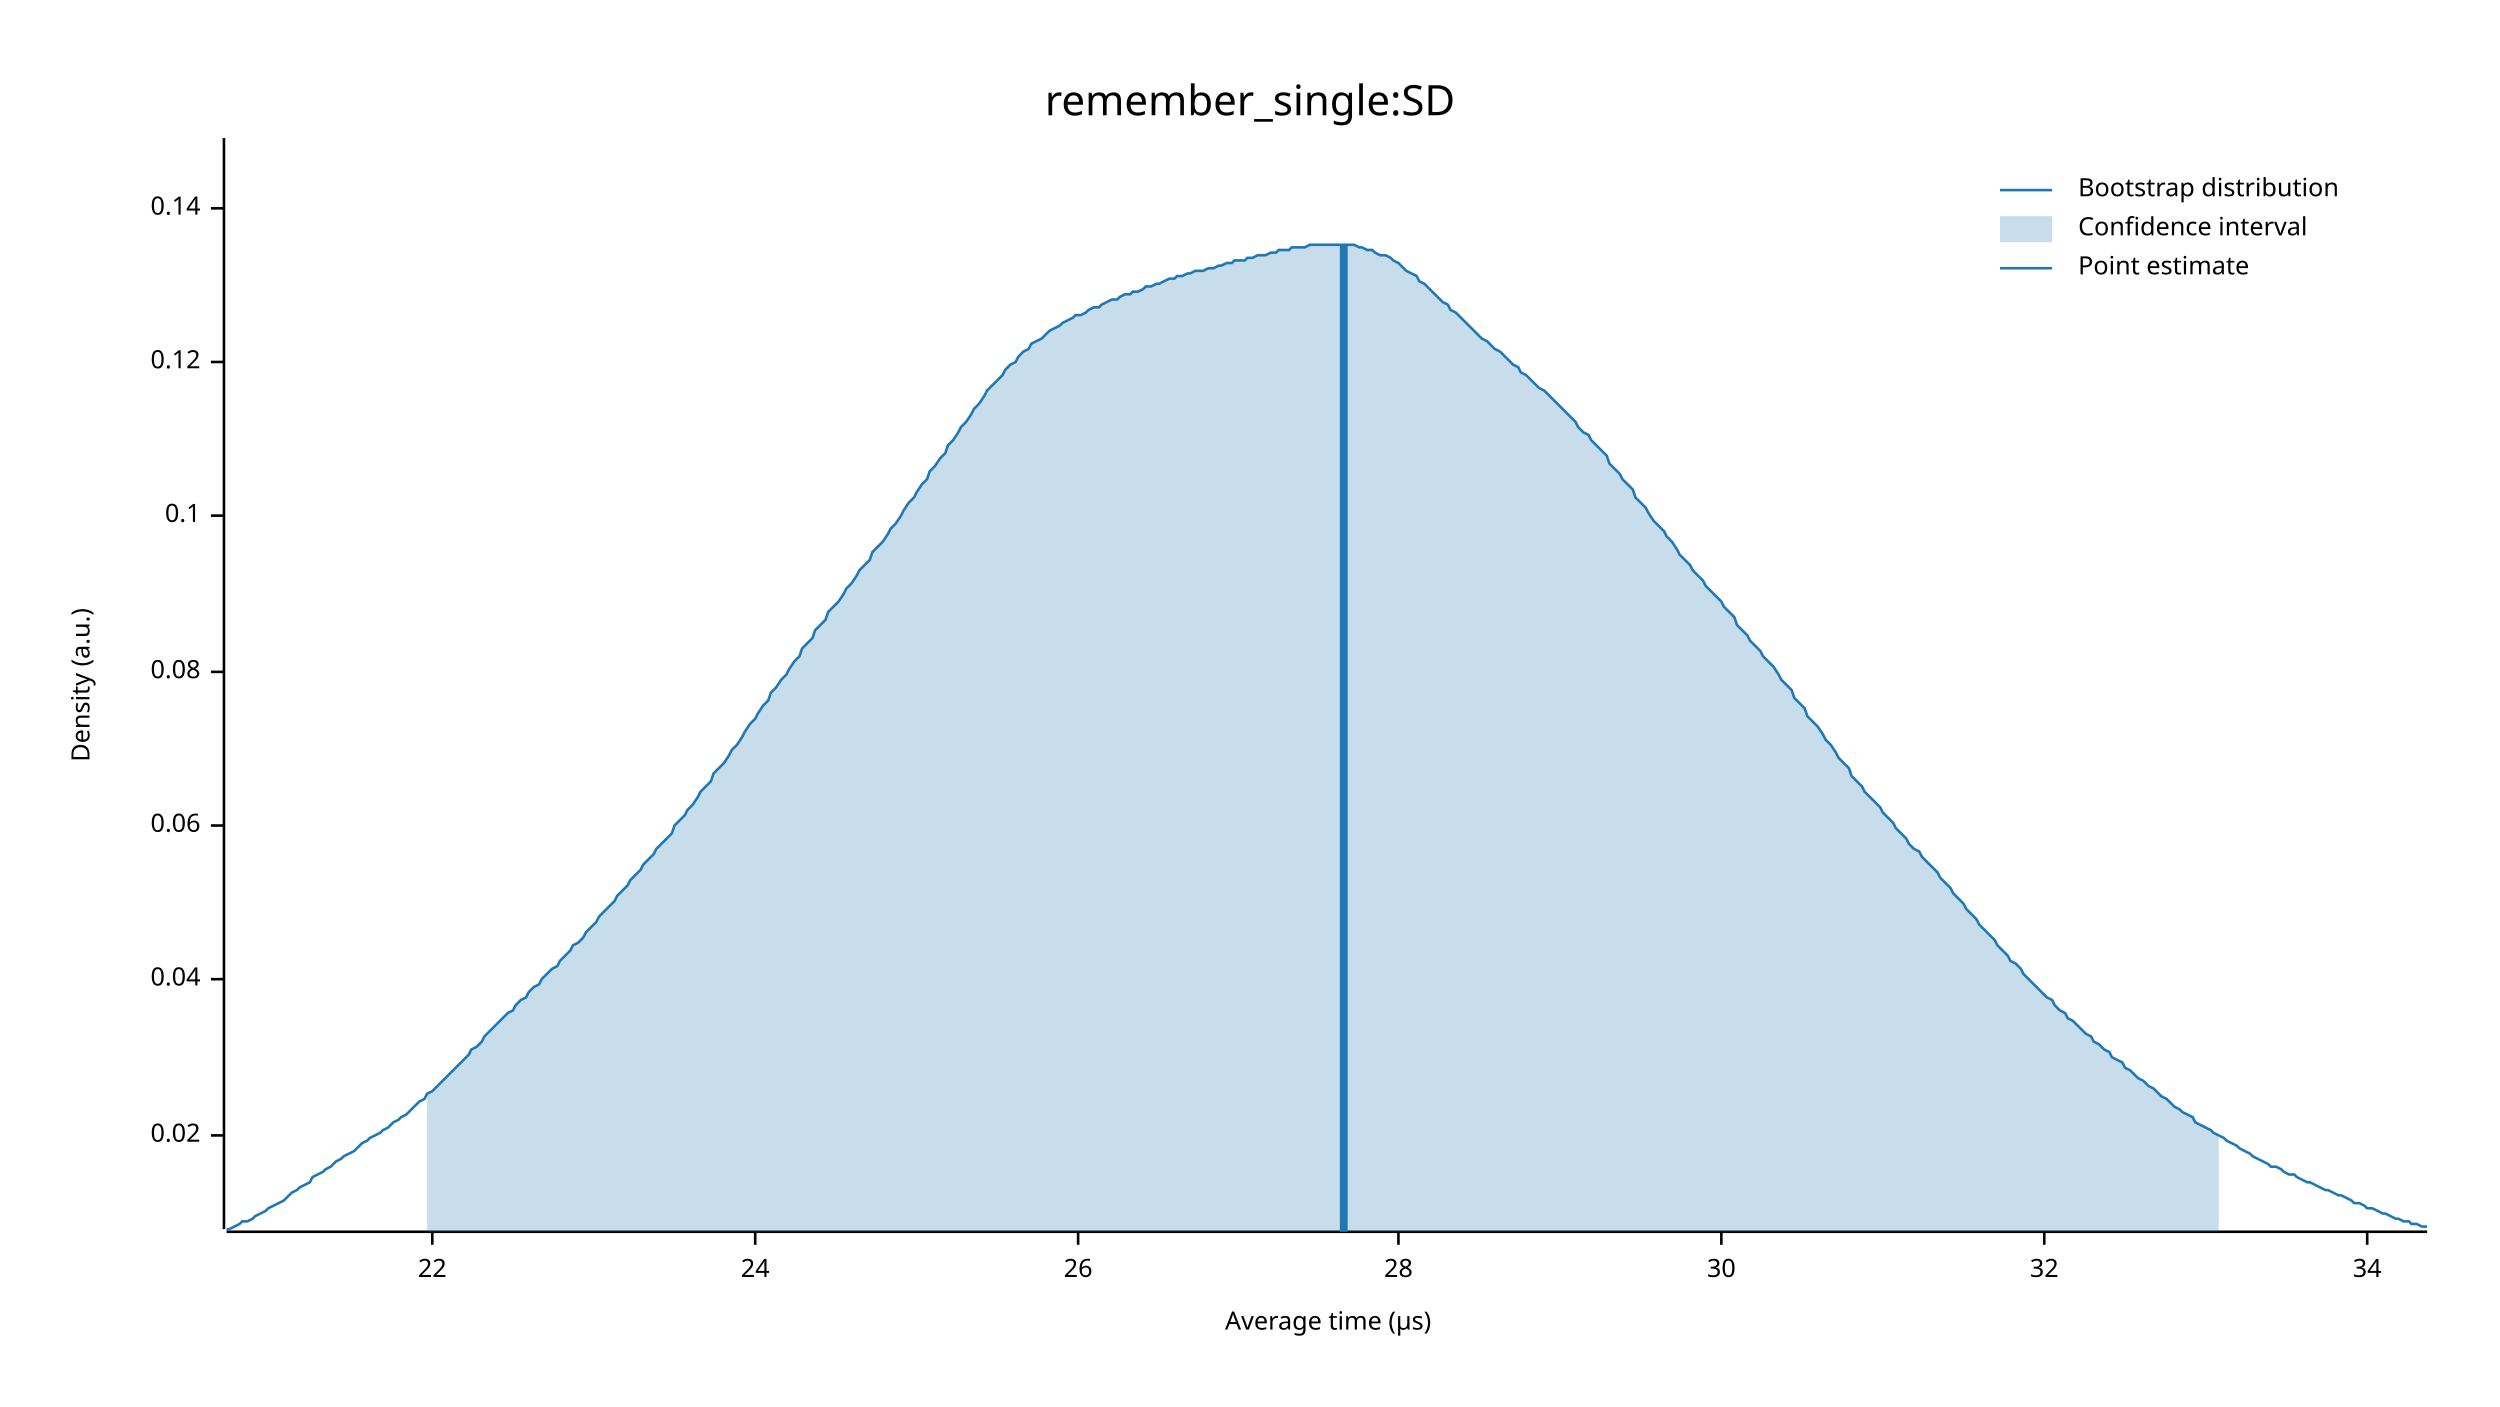
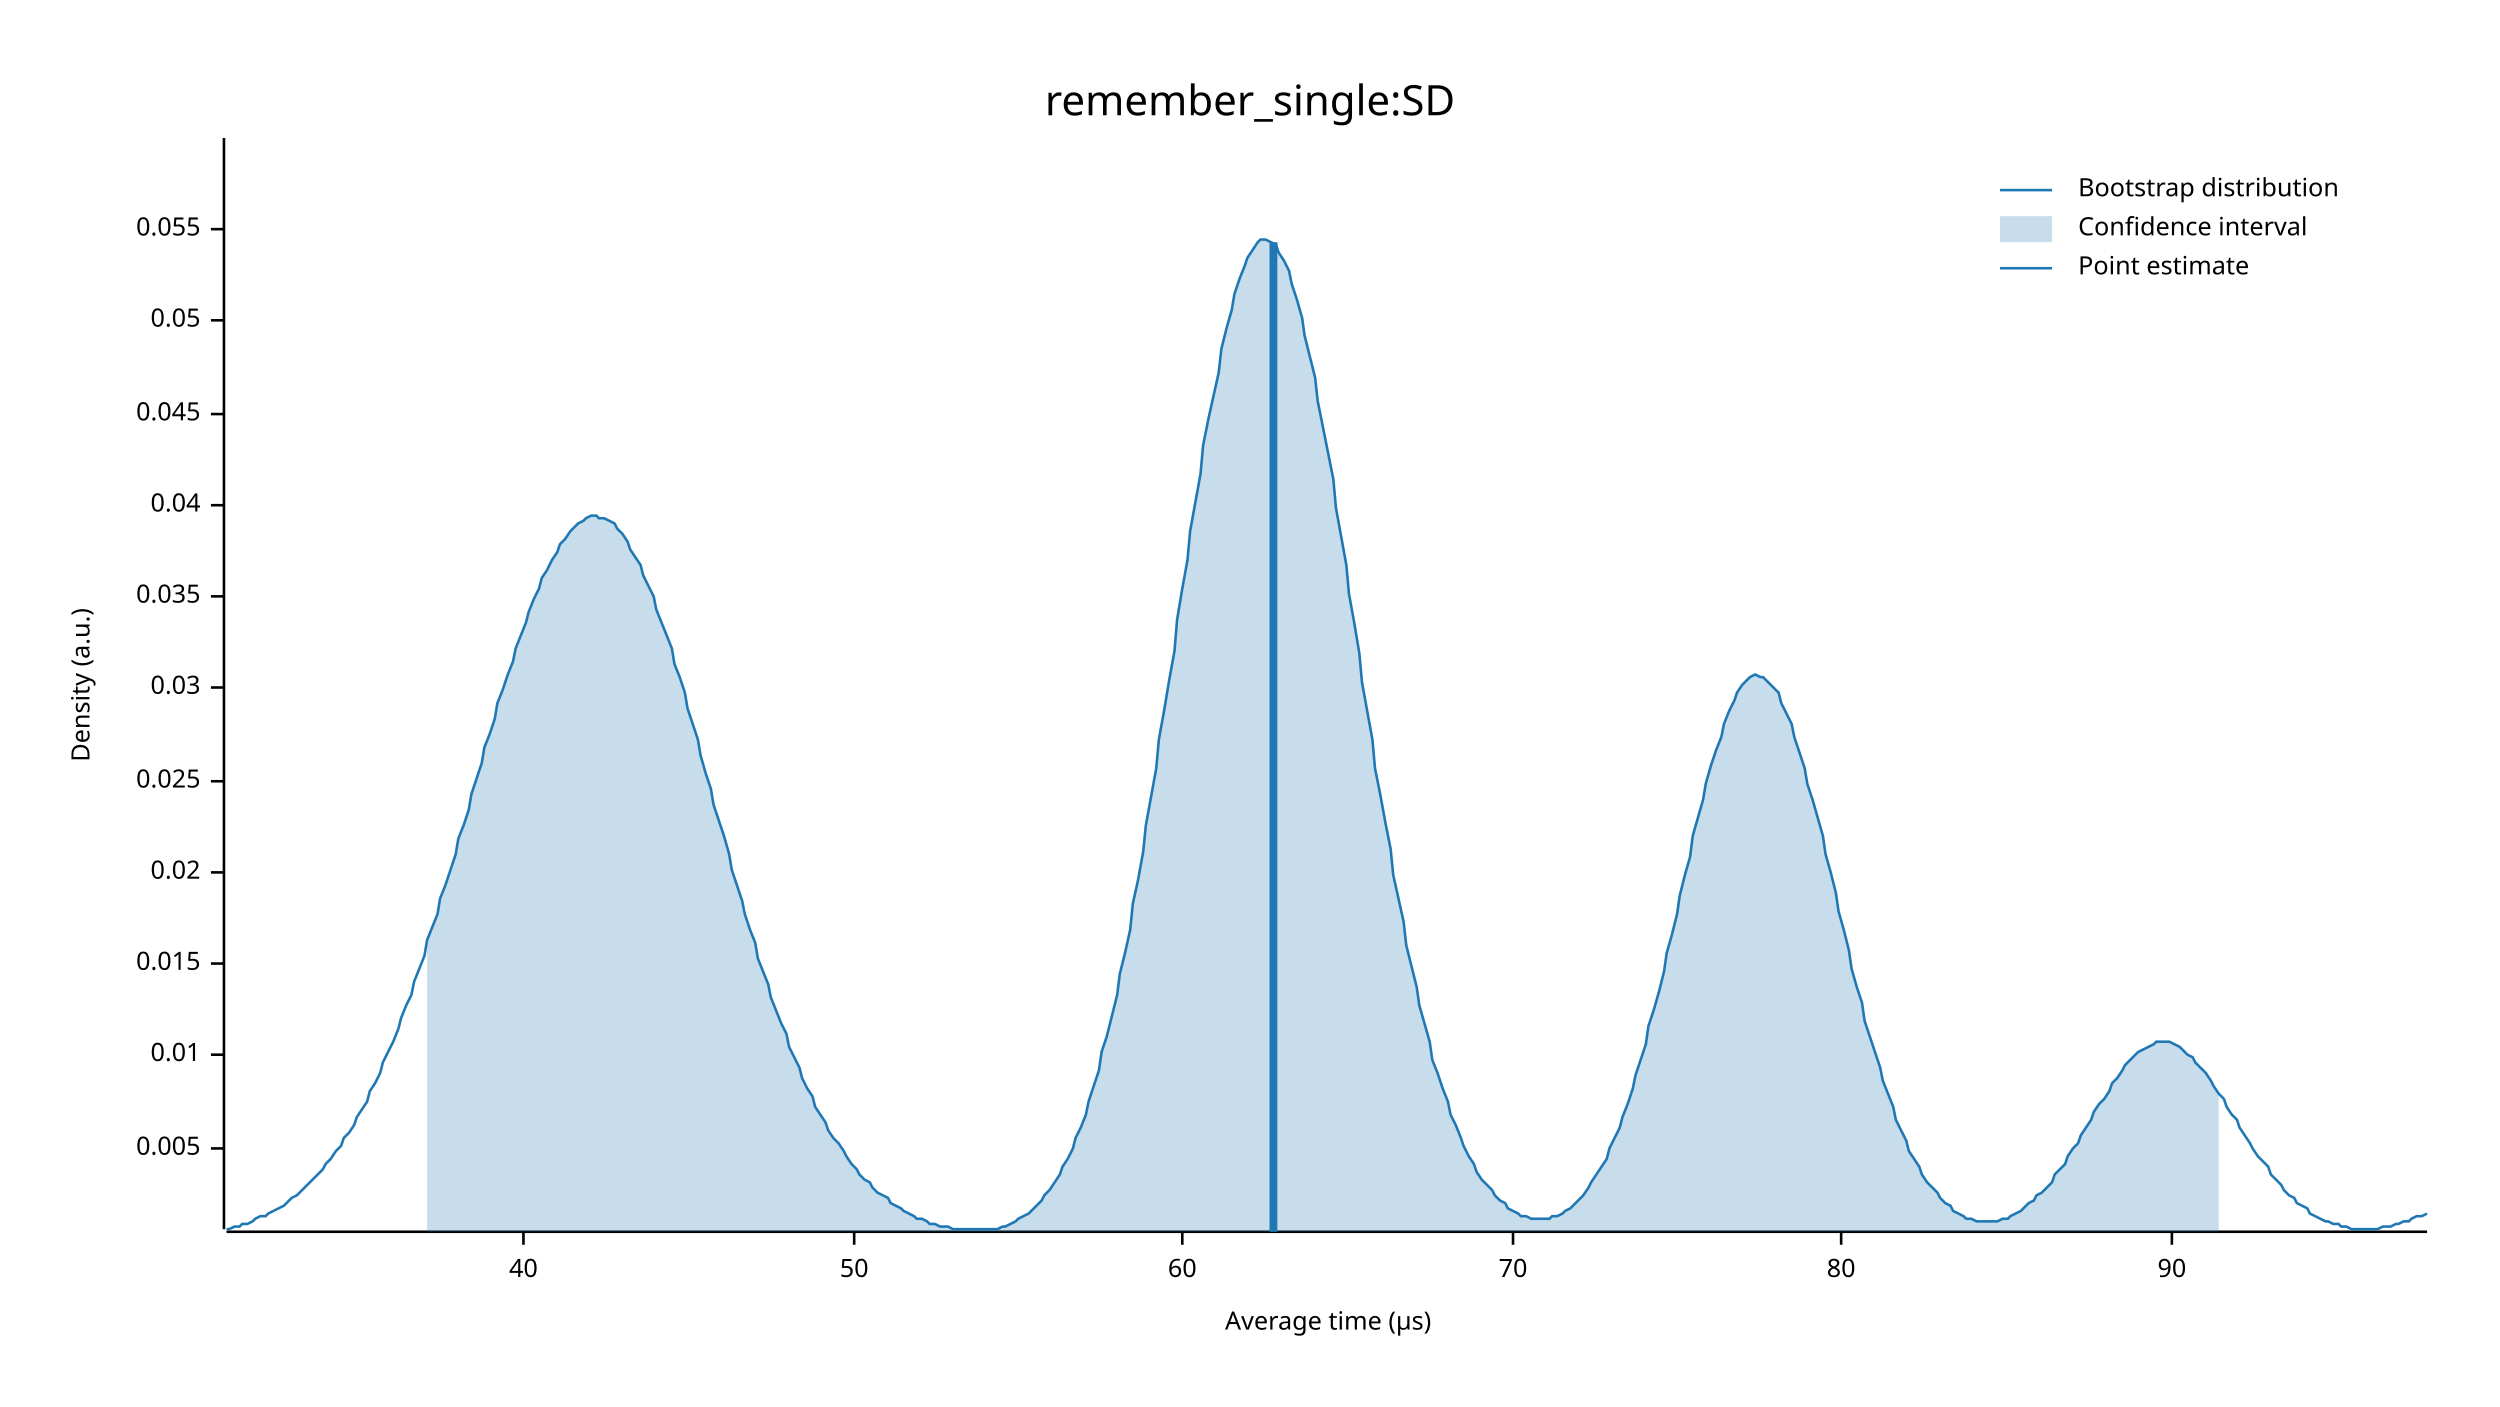
<svg xmlns="http://www.w3.org/2000/svg" width="960" height="540" viewBox="0 0 960 540">
  <text x="480" y="32" dy="0.76em" text-anchor="middle" font-family="sans-serif" font-size="16.129" opacity="1" fill="#000000">
remember_single:SD
</text>
  <text x="27" y="263" dy="0.76em" text-anchor="middle" font-family="sans-serif" font-size="9.677" opacity="1" fill="#000000" transform="rotate(270, 27, 263)">
Density (a.u.)
</text>
  <text x="510" y="513" dy="-0.5ex" text-anchor="middle" font-family="sans-serif" font-size="9.677" opacity="1" fill="#000000">
Average time (µs)
</text>
  <polyline fill="none" opacity="1" stroke="#000000" stroke-width="1" points="86,53 86,472 " />
-   <text x="77" y="436" dy="0.5ex" text-anchor="end" font-family="sans-serif" font-size="9.677" opacity="1" fill="#000000">
+   <text x="77" y="441" dy="0.5ex" text-anchor="end" font-family="sans-serif" font-size="9.677" opacity="1" fill="#000000">
+ 0.005
+ </text>
+   <polyline fill="none" opacity="1" stroke="#000000" stroke-width="1" points="81,441 86,441 " />
+   <text x="77" y="405" dy="0.5ex" text-anchor="end" font-family="sans-serif" font-size="9.677" opacity="1" fill="#000000">
+ 0.01
+ </text>
+   <polyline fill="none" opacity="1" stroke="#000000" stroke-width="1" points="81,405 86,405 " />
+   <text x="77" y="370" dy="0.5ex" text-anchor="end" font-family="sans-serif" font-size="9.677" opacity="1" fill="#000000">
+ 0.015
+ </text>
+   <polyline fill="none" opacity="1" stroke="#000000" stroke-width="1" points="81,370 86,370 " />
+   <text x="77" y="335" dy="0.5ex" text-anchor="end" font-family="sans-serif" font-size="9.677" opacity="1" fill="#000000">
0.02
</text>
-   <polyline fill="none" opacity="1" stroke="#000000" stroke-width="1" points="81,436 86,436 " />
-   <text x="77" y="376" dy="0.5ex" text-anchor="end" font-family="sans-serif" font-size="9.677" opacity="1" fill="#000000">
+   <polyline fill="none" opacity="1" stroke="#000000" stroke-width="1" points="81,335 86,335 " />
+   <text x="77" y="300" dy="0.5ex" text-anchor="end" font-family="sans-serif" font-size="9.677" opacity="1" fill="#000000">
+ 0.025
+ </text>
+   <polyline fill="none" opacity="1" stroke="#000000" stroke-width="1" points="81,300 86,300 " />
+   <text x="77" y="264" dy="0.5ex" text-anchor="end" font-family="sans-serif" font-size="9.677" opacity="1" fill="#000000">
+ 0.03
+ </text>
+   <polyline fill="none" opacity="1" stroke="#000000" stroke-width="1" points="81,264 86,264 " />
+   <text x="77" y="229" dy="0.5ex" text-anchor="end" font-family="sans-serif" font-size="9.677" opacity="1" fill="#000000">
+ 0.035
+ </text>
+   <polyline fill="none" opacity="1" stroke="#000000" stroke-width="1" points="81,229 86,229 " />
+   <text x="77" y="194" dy="0.5ex" text-anchor="end" font-family="sans-serif" font-size="9.677" opacity="1" fill="#000000">
0.04
</text>
-   <polyline fill="none" opacity="1" stroke="#000000" stroke-width="1" points="81,376 86,376 " />
-   <text x="77" y="317" dy="0.5ex" text-anchor="end" font-family="sans-serif" font-size="9.677" opacity="1" fill="#000000">
- 0.06
+   <polyline fill="none" opacity="1" stroke="#000000" stroke-width="1" points="81,194 86,194 " />
+   <text x="77" y="159" dy="0.5ex" text-anchor="end" font-family="sans-serif" font-size="9.677" opacity="1" fill="#000000">
+ 0.045
</text>
-   <polyline fill="none" opacity="1" stroke="#000000" stroke-width="1" points="81,317 86,317 " />
-   <text x="77" y="258" dy="0.5ex" text-anchor="end" font-family="sans-serif" font-size="9.677" opacity="1" fill="#000000">
- 0.08
+   <polyline fill="none" opacity="1" stroke="#000000" stroke-width="1" points="81,159 86,159 " />
+   <text x="77" y="123" dy="0.5ex" text-anchor="end" font-family="sans-serif" font-size="9.677" opacity="1" fill="#000000">
+ 0.05
</text>
-   <polyline fill="none" opacity="1" stroke="#000000" stroke-width="1" points="81,258 86,258 " />
-   <text x="77" y="198" dy="0.5ex" text-anchor="end" font-family="sans-serif" font-size="9.677" opacity="1" fill="#000000">
- 0.1
+   <polyline fill="none" opacity="1" stroke="#000000" stroke-width="1" points="81,123 86,123 " />
+   <text x="77" y="88" dy="0.5ex" text-anchor="end" font-family="sans-serif" font-size="9.677" opacity="1" fill="#000000">
+ 0.055
</text>
-   <polyline fill="none" opacity="1" stroke="#000000" stroke-width="1" points="81,198 86,198 " />
-   <text x="77" y="139" dy="0.5ex" text-anchor="end" font-family="sans-serif" font-size="9.677" opacity="1" fill="#000000">
- 0.12
+   <polyline fill="none" opacity="1" stroke="#000000" stroke-width="1" points="81,88 86,88 " />
+   <polyline fill="none" opacity="1" stroke="#000000" stroke-width="1" points="87,473 932,473 " />
+   <text x="201" y="483" dy="0.76em" text-anchor="middle" font-family="sans-serif" font-size="9.677" opacity="1" fill="#000000">
+ 40
</text>
-   <polyline fill="none" opacity="1" stroke="#000000" stroke-width="1" points="81,139 86,139 " />
-   <text x="77" y="80" dy="0.5ex" text-anchor="end" font-family="sans-serif" font-size="9.677" opacity="1" fill="#000000">
- 0.14
+   <polyline fill="none" opacity="1" stroke="#000000" stroke-width="1" points="201,473 201,478 " />
+   <text x="328" y="483" dy="0.76em" text-anchor="middle" font-family="sans-serif" font-size="9.677" opacity="1" fill="#000000">
+ 50
</text>
-   <polyline fill="none" opacity="1" stroke="#000000" stroke-width="1" points="81,80 86,80 " />
-   <polyline fill="none" opacity="1" stroke="#000000" stroke-width="1" points="87,473 932,473 " />
-   <text x="166" y="483" dy="0.76em" text-anchor="middle" font-family="sans-serif" font-size="9.677" opacity="1" fill="#000000">
- 22
+   <polyline fill="none" opacity="1" stroke="#000000" stroke-width="1" points="328,473 328,478 " />
+   <text x="454" y="483" dy="0.76em" text-anchor="middle" font-family="sans-serif" font-size="9.677" opacity="1" fill="#000000">
+ 60
</text>
-   <polyline fill="none" opacity="1" stroke="#000000" stroke-width="1" points="166,473 166,478 " />
-   <text x="290" y="483" dy="0.76em" text-anchor="middle" font-family="sans-serif" font-size="9.677" opacity="1" fill="#000000">
- 24
+   <polyline fill="none" opacity="1" stroke="#000000" stroke-width="1" points="454,473 454,478 " />
+   <text x="581" y="483" dy="0.76em" text-anchor="middle" font-family="sans-serif" font-size="9.677" opacity="1" fill="#000000">
+ 70
</text>
-   <polyline fill="none" opacity="1" stroke="#000000" stroke-width="1" points="290,473 290,478 " />
-   <text x="414" y="483" dy="0.76em" text-anchor="middle" font-family="sans-serif" font-size="9.677" opacity="1" fill="#000000">
- 26
+   <polyline fill="none" opacity="1" stroke="#000000" stroke-width="1" points="581,473 581,478 " />
+   <text x="707" y="483" dy="0.76em" text-anchor="middle" font-family="sans-serif" font-size="9.677" opacity="1" fill="#000000">
+ 80
</text>
-   <polyline fill="none" opacity="1" stroke="#000000" stroke-width="1" points="414,473 414,478 " />
-   <text x="537" y="483" dy="0.76em" text-anchor="middle" font-family="sans-serif" font-size="9.677" opacity="1" fill="#000000">
- 28
+   <polyline fill="none" opacity="1" stroke="#000000" stroke-width="1" points="707,473 707,478 " />
+   <text x="834" y="483" dy="0.76em" text-anchor="middle" font-family="sans-serif" font-size="9.677" opacity="1" fill="#000000">
+ 90
</text>
-   <polyline fill="none" opacity="1" stroke="#000000" stroke-width="1" points="537,473 537,478 " />
-   <text x="661" y="483" dy="0.76em" text-anchor="middle" font-family="sans-serif" font-size="9.677" opacity="1" fill="#000000">
- 30
- </text>
-   <polyline fill="none" opacity="1" stroke="#000000" stroke-width="1" points="661,473 661,478 " />
-   <text x="785" y="483" dy="0.76em" text-anchor="middle" font-family="sans-serif" font-size="9.677" opacity="1" fill="#000000">
- 32
- </text>
-   <polyline fill="none" opacity="1" stroke="#000000" stroke-width="1" points="785,473 785,478 " />
-   <text x="909" y="483" dy="0.76em" text-anchor="middle" font-family="sans-serif" font-size="9.677" opacity="1" fill="#000000">
- 34
- </text>
-   <polyline fill="none" opacity="1" stroke="#000000" stroke-width="1" points="909,473 909,478 " />
-   <polyline fill="none" opacity="1" stroke="#1F78B4" stroke-width="1" points="87,472 88,472 90,471 92,470 93,469 95,469 97,468 98,467 100,466 102,465 103,464 105,463 107,462 109,461 110,460 112,458 114,457 115,456 117,455 119,454 120,452 122,451 124,450 125,449 127,448 129,446 131,445 132,444 134,443 136,442 137,441 139,439 141,438 142,437 144,436 146,435 147,434 149,433 151,431 153,430 154,429 156,428 158,426 159,425 161,423 163,422 164,420 166,419 168,417 169,416 171,414 173,412 175,410 176,409 178,407 180,405 181,403 183,402 185,400 186,398 188,396 190,394 191,393 193,391 195,389 197,388 198,386 200,384 202,383 203,381 205,379 207,378 208,376 210,374 212,372 214,371 215,369 217,367 219,365 220,363 222,362 224,360 225,358 227,356 229,354 230,352 232,350 234,348 236,346 237,344 239,342 241,340 242,338 244,336 246,334 247,332 249,330 251,328 252,326 254,324 256,322 258,320 259,317 261,315 263,313 264,311 266,309 268,306 269,304 271,302 273,300 274,297 276,295 278,293 280,290 281,288 283,286 285,283 286,281 288,278 290,276 291,274 293,271 295,269 296,266 298,264 300,261 302,259 303,257 305,254 307,252 308,249 310,247 312,245 313,242 315,240 317,238 318,235 320,233 322,231 324,228 325,226 327,224 329,221 330,219 332,217 334,215 335,212 337,210 339,208 341,205 342,203 344,201 346,198 347,196 349,193 351,191 352,189 354,186 356,184 357,181 359,179 361,176 363,174 364,171 366,169 368,166 369,164 371,162 373,159 374,157 376,155 378,152 379,150 381,148 383,146 385,144 386,142 388,140 390,139 391,137 393,135 395,134 396,132 398,131 400,130 401,129 403,127 405,126 407,125 408,124 410,123 412,122 413,121 415,121 417,120 418,119 420,118 422,118 423,117 425,116 427,115 429,115 430,114 432,113 434,113 435,112 437,112 439,111 440,110 442,110 444,109 445,109 447,108 449,107 451,107 452,106 454,106 456,105 457,105 459,104 461,104 462,104 464,103 466,103 468,102 469,102 471,101 473,101 474,100 476,100 478,100 479,99 481,99 483,98 484,98 486,98 488,97 490,97 491,96 493,96 495,96 496,95 498,95 500,95 501,95 503,94 505,94 506,94 508,94 510,94 512,94 513,94 515,94 517,94 518,94 520,94 522,95 523,95 525,96 527,96 528,97 530,98 532,98 534,99 535,100 537,101 539,103 540,104 542,105 544,106 545,108 547,109 549,111 550,112 552,114 554,116 556,117 557,119 559,120 561,122 562,123 564,125 566,127 567,128 569,130 571,131 573,133 574,134 576,135 578,137 579,138 581,140 583,141 584,143 586,144 588,146 589,147 591,149 593,150 595,152 596,153 598,155 600,157 601,158 603,160 605,162 606,164 608,166 610,167 611,169 613,171 615,173 617,175 618,178 620,180 622,182 623,184 625,186 627,188 628,191 630,193 632,195 633,197 635,200 637,202 639,204 640,206 642,208 644,211 645,213 647,215 649,217 650,219 652,221 654,223 655,225 657,227 659,229 661,231 662,233 664,235 666,237 667,240 669,242 671,244 672,246 674,248 676,250 677,252 679,254 681,256 683,259 684,261 686,263 688,265 689,268 691,270 693,272 694,275 696,277 698,279 700,282 701,284 703,286 705,289 706,291 708,293 710,295 711,298 713,300 715,302 716,304 718,306 720,308 722,310 723,312 725,314 727,316 728,318 730,320 732,322 733,324 735,326 737,327 738,329 740,331 742,333 744,335 745,337 747,339 749,341 750,343 752,345 754,347 755,349 757,351 759,353 760,355 762,357 764,359 766,361 767,363 769,365 771,367 772,369 774,370 776,372 777,374 779,376 781,378 782,379 784,381 786,383 788,384 789,386 791,388 793,389 794,391 796,392 798,394 799,395 801,397 803,398 804,400 806,401 808,403 810,404 811,406 813,407 815,408 816,410 818,411 820,413 821,414 823,415 825,417 827,418 828,419 830,421 832,422 833,423 835,425 837,426 838,427 840,428 842,429 843,431 845,432 847,433 849,434 850,435 852,436 854,437 855,438 857,439 859,440 860,441 862,442 864,443 865,444 867,445 869,446 871,447 872,448 874,448 876,449 877,450 879,451 881,451 882,452 884,453 886,454 887,454 889,455 891,456 893,457 894,457 896,458 898,459 899,459 901,460 903,461 904,462 906,462 908,463 909,464 911,464 913,465 915,466 916,466 918,467 920,468 921,468 923,469 925,469 926,470 928,470 930,471 932,471 " />
-   <polygon opacity="0.25" fill="#1F78B4" points="164,420 166,419 168,417 169,416 171,414 173,412 175,410 176,409 178,407 180,405 181,403 183,402 185,400 186,398 188,396 190,394 191,393 193,391 195,389 197,388 198,386 200,384 202,383 203,381 205,379 207,378 208,376 210,374 212,372 214,371 215,369 217,367 219,365 220,363 222,362 224,360 225,358 227,356 229,354 230,352 232,350 234,348 236,346 237,344 239,342 241,340 242,338 244,336 246,334 247,332 249,330 251,328 252,326 254,324 256,322 258,320 259,317 261,315 263,313 264,311 266,309 268,306 269,304 271,302 273,300 274,297 276,295 278,293 280,290 281,288 283,286 285,283 286,281 288,278 290,276 291,274 293,271 295,269 296,266 298,264 300,261 302,259 303,257 305,254 307,252 308,249 310,247 312,245 313,242 315,240 317,238 318,235 320,233 322,231 324,228 325,226 327,224 329,221 330,219 332,217 334,215 335,212 337,210 339,208 341,205 342,203 344,201 346,198 347,196 349,193 351,191 352,189 354,186 356,184 357,181 359,179 361,176 363,174 364,171 366,169 368,166 369,164 371,162 373,159 374,157 376,155 378,152 379,150 381,148 383,146 385,144 386,142 388,140 390,139 391,137 393,135 395,134 396,132 398,131 400,130 401,129 403,127 405,126 407,125 408,124 410,123 412,122 413,121 415,121 417,120 418,119 420,118 422,118 423,117 425,116 427,115 429,115 430,114 432,113 434,113 435,112 437,112 439,111 440,110 442,110 444,109 445,109 447,108 449,107 451,107 452,106 454,106 456,105 457,105 459,104 461,104 462,104 464,103 466,103 468,102 469,102 471,101 473,101 474,100 476,100 478,100 479,99 481,99 483,98 484,98 486,98 488,97 490,97 491,96 493,96 495,96 496,95 498,95 500,95 501,95 503,94 505,94 506,94 508,94 510,94 512,94 513,94 515,94 517,94 518,94 520,94 522,95 523,95 525,96 527,96 528,97 530,98 532,98 534,99 535,100 537,101 539,103 540,104 542,105 544,106 545,108 547,109 549,111 550,112 552,114 554,116 556,117 557,119 559,120 561,122 562,123 564,125 566,127 567,128 569,130 571,131 573,133 574,134 576,135 578,137 579,138 581,140 583,141 584,143 586,144 588,146 589,147 591,149 593,150 595,152 596,153 598,155 600,157 601,158 603,160 605,162 606,164 608,166 610,167 611,169 613,171 615,173 617,175 618,178 620,180 622,182 623,184 625,186 627,188 628,191 630,193 632,195 633,197 635,200 637,202 639,204 640,206 642,208 644,211 645,213 647,215 649,217 650,219 652,221 654,223 655,225 657,227 659,229 661,231 662,233 664,235 666,237 667,240 669,242 671,244 672,246 674,248 676,250 677,252 679,254 681,256 683,259 684,261 686,263 688,265 689,268 691,270 693,272 694,275 696,277 698,279 700,282 701,284 703,286 705,289 706,291 708,293 710,295 711,298 713,300 715,302 716,304 718,306 720,308 722,310 723,312 725,314 727,316 728,318 730,320 732,322 733,324 735,326 737,327 738,329 740,331 742,333 744,335 745,337 747,339 749,341 750,343 752,345 754,347 755,349 757,351 759,353 760,355 762,357 764,359 766,361 767,363 769,365 771,367 772,369 774,370 776,372 777,374 779,376 781,378 782,379 784,381 786,383 788,384 789,386 791,388 793,389 794,391 796,392 798,394 799,395 801,397 803,398 804,400 806,401 808,403 810,404 811,406 813,407 815,408 816,410 818,411 820,413 821,414 823,415 825,417 827,418 828,419 830,421 832,422 833,423 835,425 837,426 838,427 840,428 842,429 843,431 845,432 847,433 849,434 850,435 852,436 852,473 164,473 " />
-   <polyline fill="none" opacity="1" stroke="#1F78B4" stroke-width="3" points="516,473 516,94 " />
+   <polyline fill="none" opacity="1" stroke="#000000" stroke-width="1" points="834,473 834,478 " />
+   <polyline fill="none" opacity="1" stroke="#1F78B4" stroke-width="1" points="87,472 88,472 90,471 92,471 93,470 95,470 97,469 98,468 100,467 102,467 103,466 105,465 107,464 109,463 110,462 112,460 114,459 115,458 117,456 119,454 120,453 122,451 124,449 125,447 127,445 129,442 131,440 132,437 134,435 136,432 137,429 139,426 141,423 142,419 144,416 146,412 147,408 149,404 151,400 153,395 154,391 156,386 158,382 159,377 161,372 163,367 164,361 166,356 168,351 169,345 171,340 173,334 175,328 176,322 178,317 180,311 181,305 183,299 185,293 186,287 188,282 190,276 191,270 193,265 195,259 197,254 198,249 200,244 202,239 203,235 205,230 207,226 208,222 210,219 212,215 214,212 215,209 217,207 219,204 220,203 222,201 224,200 225,199 227,198 229,198 230,199 232,199 234,200 236,201 237,203 239,205 241,208 242,211 244,214 246,217 247,221 249,225 251,229 252,234 254,239 256,244 258,249 259,255 261,260 263,266 264,272 266,278 268,284 269,290 271,297 273,303 274,309 276,315 278,321 280,328 281,334 283,340 285,346 286,351 288,357 290,362 291,368 293,373 295,378 296,383 298,388 300,393 302,397 303,402 305,406 307,410 308,414 310,418 312,421 313,425 315,428 317,431 318,434 320,437 322,439 324,442 325,444 327,447 329,449 330,451 332,453 334,454 335,456 337,458 339,459 341,460 342,462 344,463 346,464 347,465 349,466 351,467 352,468 354,468 356,469 357,470 359,470 361,471 363,471 364,471 366,472 368,472 369,472 371,472 373,472 374,472 376,472 378,472 379,472 381,472 383,472 385,471 386,471 388,470 390,469 391,468 393,467 395,466 396,465 398,463 400,461 401,459 403,457 405,454 407,451 408,448 410,445 412,441 413,437 415,433 417,428 418,423 420,417 422,411 423,404 425,398 427,390 429,382 430,374 432,366 434,357 435,347 437,338 439,327 440,317 442,306 444,295 445,284 447,273 449,261 451,250 452,238 454,226 456,215 457,204 459,193 461,182 462,171 464,161 466,152 468,143 469,134 471,126 473,119 474,113 476,107 478,102 479,99 481,96 483,93 484,92 486,92 488,93 490,94 491,97 493,100 495,104 496,109 498,115 500,122 501,129 503,137 505,145 506,154 508,164 510,174 512,184 513,195 515,206 517,217 518,228 520,239 522,251 523,262 525,273 527,284 528,295 530,305 532,316 534,326 535,336 537,345 539,354 540,363 542,371 544,379 545,386 547,393 549,400 550,407 552,412 554,418 556,423 557,428 559,432 561,437 562,440 564,444 566,447 567,450 569,453 571,455 573,457 574,459 576,461 578,462 579,464 581,465 583,466 584,467 586,467 588,468 589,468 591,468 593,468 595,468 596,467 598,467 600,466 601,465 603,464 605,462 606,461 608,459 610,456 611,454 613,451 615,448 617,445 618,441 620,437 622,433 623,429 625,424 627,418 628,413 630,407 632,401 633,394 635,388 637,381 639,373 640,366 642,359 644,351 645,344 647,336 649,329 650,321 652,314 654,307 655,301 657,294 659,288 661,283 662,278 664,273 666,269 667,266 669,263 671,261 672,260 674,259 676,260 677,260 679,262 681,264 683,266 684,270 686,274 688,278 689,283 691,289 693,295 694,301 696,307 698,314 700,321 701,328 703,335 705,343 706,350 708,357 710,365 711,372 713,379 715,385 716,392 718,398 720,404 722,410 723,415 725,420 727,425 728,430 730,434 732,438 733,442 735,445 737,448 738,451 740,454 742,456 744,458 745,460 747,462 749,463 750,465 752,466 754,467 755,468 757,468 759,469 760,469 762,469 764,469 766,469 767,469 769,468 771,468 772,467 774,466 776,465 777,464 779,462 781,461 782,459 784,458 786,456 788,454 789,451 791,449 793,447 794,444 796,441 798,439 799,436 801,433 803,430 804,427 806,424 808,422 810,419 811,416 813,414 815,411 816,409 818,407 820,405 821,404 823,403 825,402 827,401 828,400 830,400 832,400 833,400 835,401 837,402 838,403 840,405 842,406 843,408 845,410 847,412 849,415 850,417 852,420 854,422 855,425 857,428 859,430 860,433 862,436 864,439 865,441 867,444 869,446 871,448 872,451 874,453 876,455 877,457 879,459 881,460 882,462 884,463 886,464 887,466 889,467 891,468 893,469 894,469 896,470 898,470 899,471 901,471 903,472 904,472 906,472 908,472 909,472 911,472 913,472 915,471 916,471 918,471 920,470 921,470 923,469 925,469 926,468 928,467 930,467 932,466 " />
+   <polygon opacity="0.25" fill="#1F78B4" points="164,361 166,356 168,351 169,345 171,340 173,334 175,328 176,322 178,317 180,311 181,305 183,299 185,293 186,287 188,282 190,276 191,270 193,265 195,259 197,254 198,249 200,244 202,239 203,235 205,230 207,226 208,222 210,219 212,215 214,212 215,209 217,207 219,204 220,203 222,201 224,200 225,199 227,198 229,198 230,199 232,199 234,200 236,201 237,203 239,205 241,208 242,211 244,214 246,217 247,221 249,225 251,229 252,234 254,239 256,244 258,249 259,255 261,260 263,266 264,272 266,278 268,284 269,290 271,297 273,303 274,309 276,315 278,321 280,328 281,334 283,340 285,346 286,351 288,357 290,362 291,368 293,373 295,378 296,383 298,388 300,393 302,397 303,402 305,406 307,410 308,414 310,418 312,421 313,425 315,428 317,431 318,434 320,437 322,439 324,442 325,444 327,447 329,449 330,451 332,453 334,454 335,456 337,458 339,459 341,460 342,462 344,463 346,464 347,465 349,466 351,467 352,468 354,468 356,469 357,470 359,470 361,471 363,471 364,471 366,472 368,472 369,472 371,472 373,472 374,472 376,472 378,472 379,472 381,472 383,472 385,471 386,471 388,470 390,469 391,468 393,467 395,466 396,465 398,463 400,461 401,459 403,457 405,454 407,451 408,448 410,445 412,441 413,437 415,433 417,428 418,423 420,417 422,411 423,404 425,398 427,390 429,382 430,374 432,366 434,357 435,347 437,338 439,327 440,317 442,306 444,295 445,284 447,273 449,261 451,250 452,238 454,226 456,215 457,204 459,193 461,182 462,171 464,161 466,152 468,143 469,134 471,126 473,119 474,113 476,107 478,102 479,99 481,96 483,93 484,92 486,92 488,93 490,94 491,97 493,100 495,104 496,109 498,115 500,122 501,129 503,137 505,145 506,154 508,164 510,174 512,184 513,195 515,206 517,217 518,228 520,239 522,251 523,262 525,273 527,284 528,295 530,305 532,316 534,326 535,336 537,345 539,354 540,363 542,371 544,379 545,386 547,393 549,400 550,407 552,412 554,418 556,423 557,428 559,432 561,437 562,440 564,444 566,447 567,450 569,453 571,455 573,457 574,459 576,461 578,462 579,464 581,465 583,466 584,467 586,467 588,468 589,468 591,468 593,468 595,468 596,467 598,467 600,466 601,465 603,464 605,462 606,461 608,459 610,456 611,454 613,451 615,448 617,445 618,441 620,437 622,433 623,429 625,424 627,418 628,413 630,407 632,401 633,394 635,388 637,381 639,373 640,366 642,359 644,351 645,344 647,336 649,329 650,321 652,314 654,307 655,301 657,294 659,288 661,283 662,278 664,273 666,269 667,266 669,263 671,261 672,260 674,259 676,260 677,260 679,262 681,264 683,266 684,270 686,274 688,278 689,283 691,289 693,295 694,301 696,307 698,314 700,321 701,328 703,335 705,343 706,350 708,357 710,365 711,372 713,379 715,385 716,392 718,398 720,404 722,410 723,415 725,420 727,425 728,430 730,434 732,438 733,442 735,445 737,448 738,451 740,454 742,456 744,458 745,460 747,462 749,463 750,465 752,466 754,467 755,468 757,468 759,469 760,469 762,469 764,469 766,469 767,469 769,468 771,468 772,467 774,466 776,465 777,464 779,462 781,461 782,459 784,458 786,456 788,454 789,451 791,449 793,447 794,444 796,441 798,439 799,436 801,433 803,430 804,427 806,424 808,422 810,419 811,416 813,414 815,411 816,409 818,407 820,405 821,404 823,403 825,402 827,401 828,400 830,400 832,400 833,400 835,401 837,402 838,403 840,405 842,406 843,408 845,410 847,412 849,415 850,417 852,420 852,473 164,473 " />
+   <polyline fill="none" opacity="1" stroke="#1F78B4" stroke-width="3" points="489,473 489,93 " />
  <text x="798" y="68" dy="0.76em" text-anchor="start" font-family="sans-serif" font-size="9.677" opacity="1" fill="#000000">
Bootstrap distribution
</text>
  <text x="798" y="83" dy="0.76em" text-anchor="start" font-family="sans-serif" font-size="9.677" opacity="1" fill="#000000">
Confidence interval
</text>
  <text x="798" y="98" dy="0.76em" text-anchor="start" font-family="sans-serif" font-size="9.677" opacity="1" fill="#000000">
Point estimate
</text>
  <polyline fill="none" opacity="1" stroke="#1F78B4" stroke-width="1" points="768,73 788,73 " />
  <rect x="768" y="83" width="20" height="10" opacity="0.25" fill="#1F78B4" stroke="none" />
  <polyline fill="none" opacity="1" stroke="#1F78B4" stroke-width="1" points="768,103 788,103 " />
</svg>
